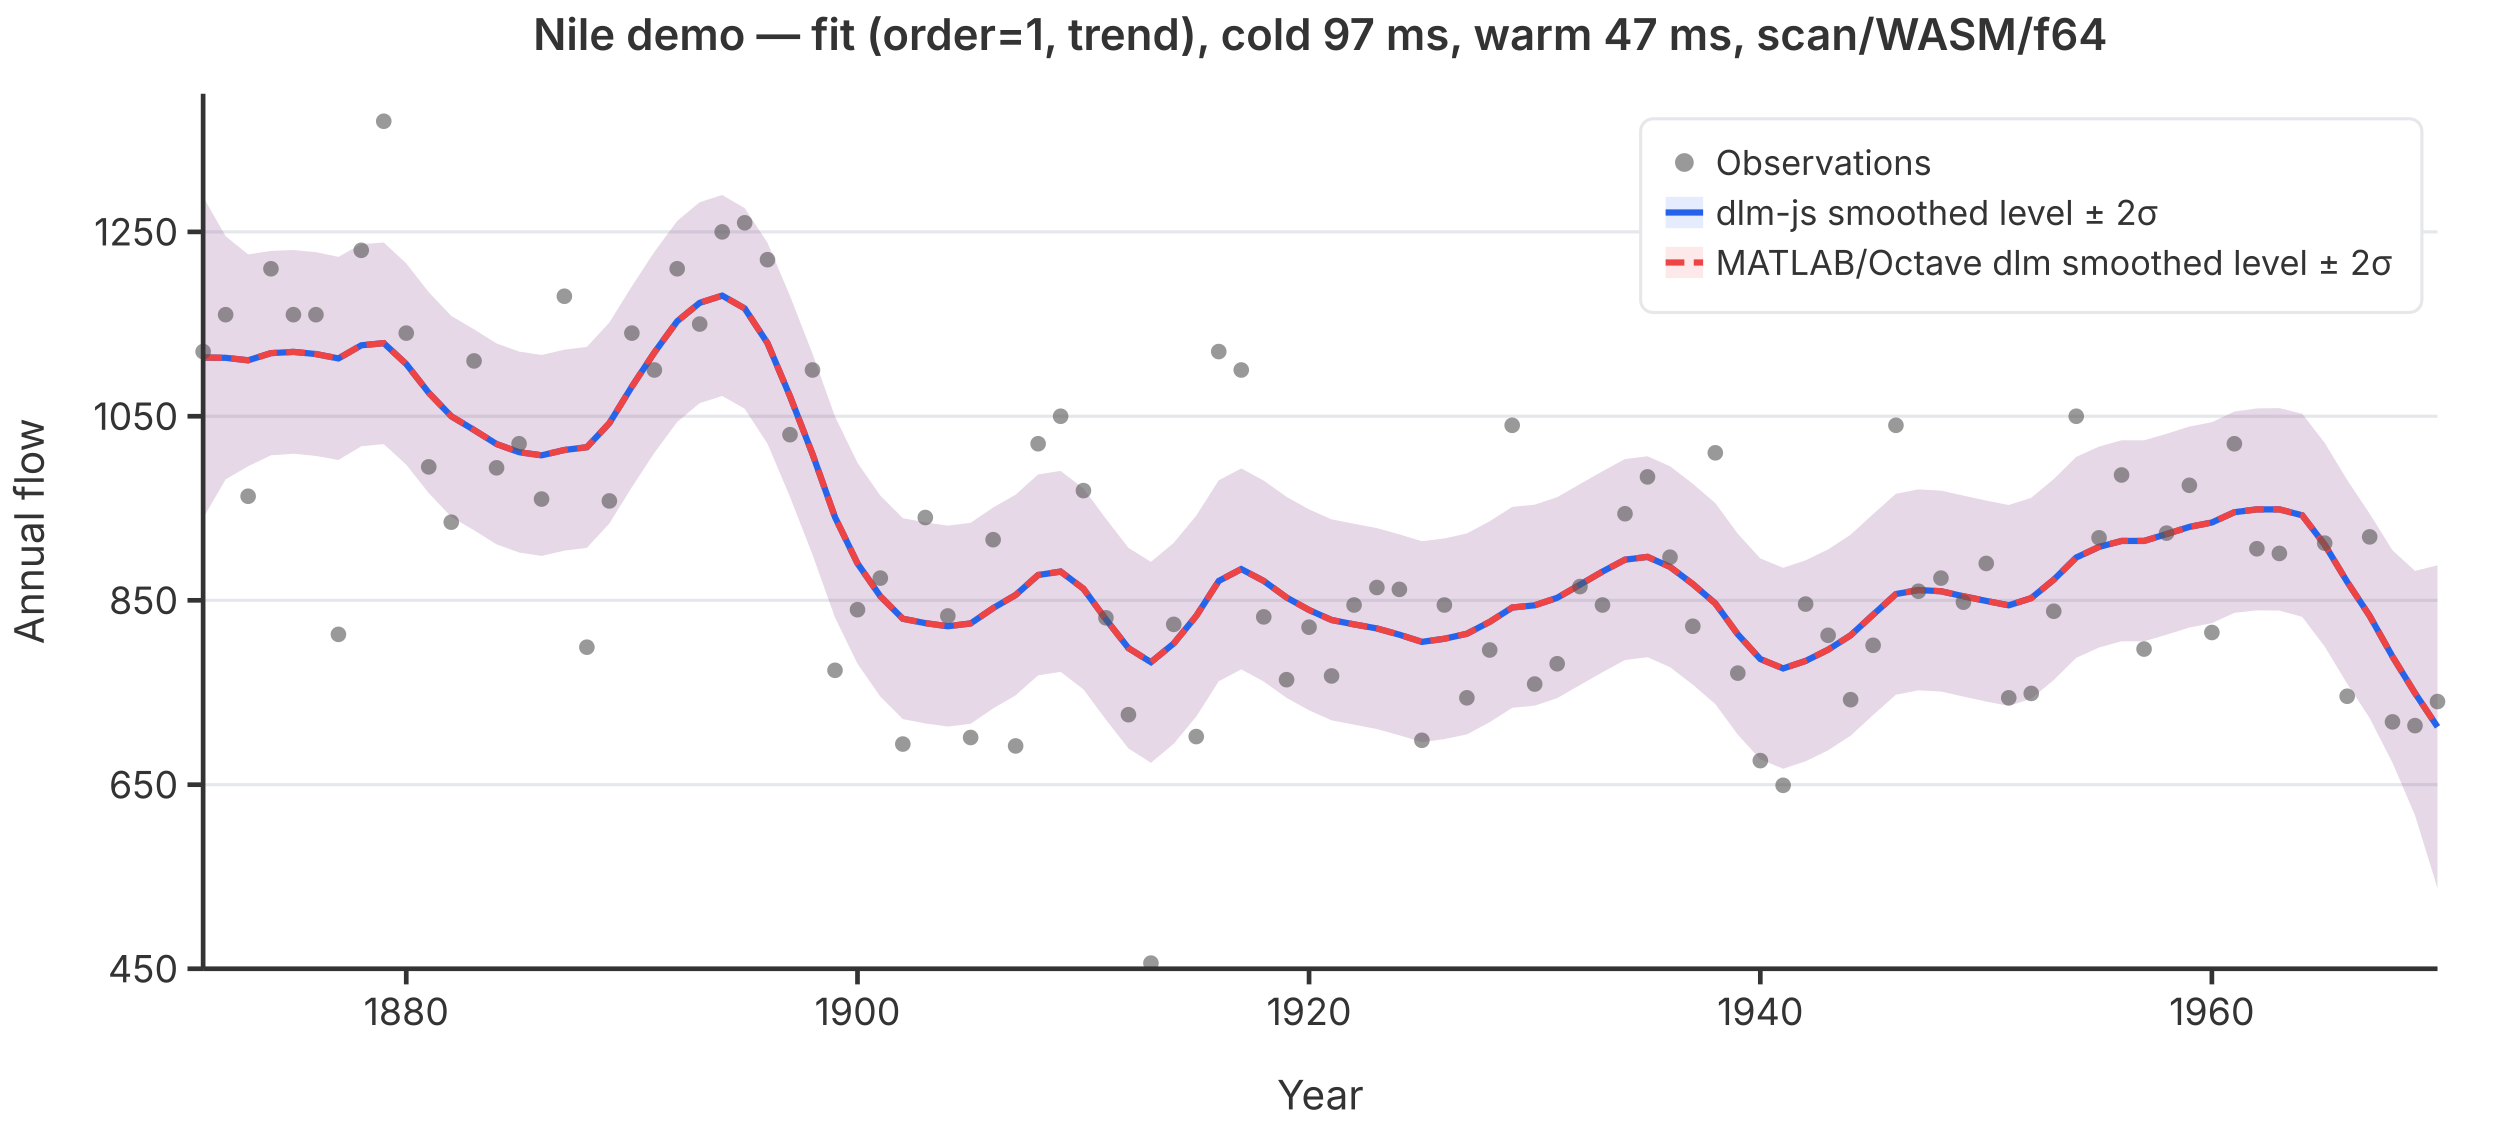
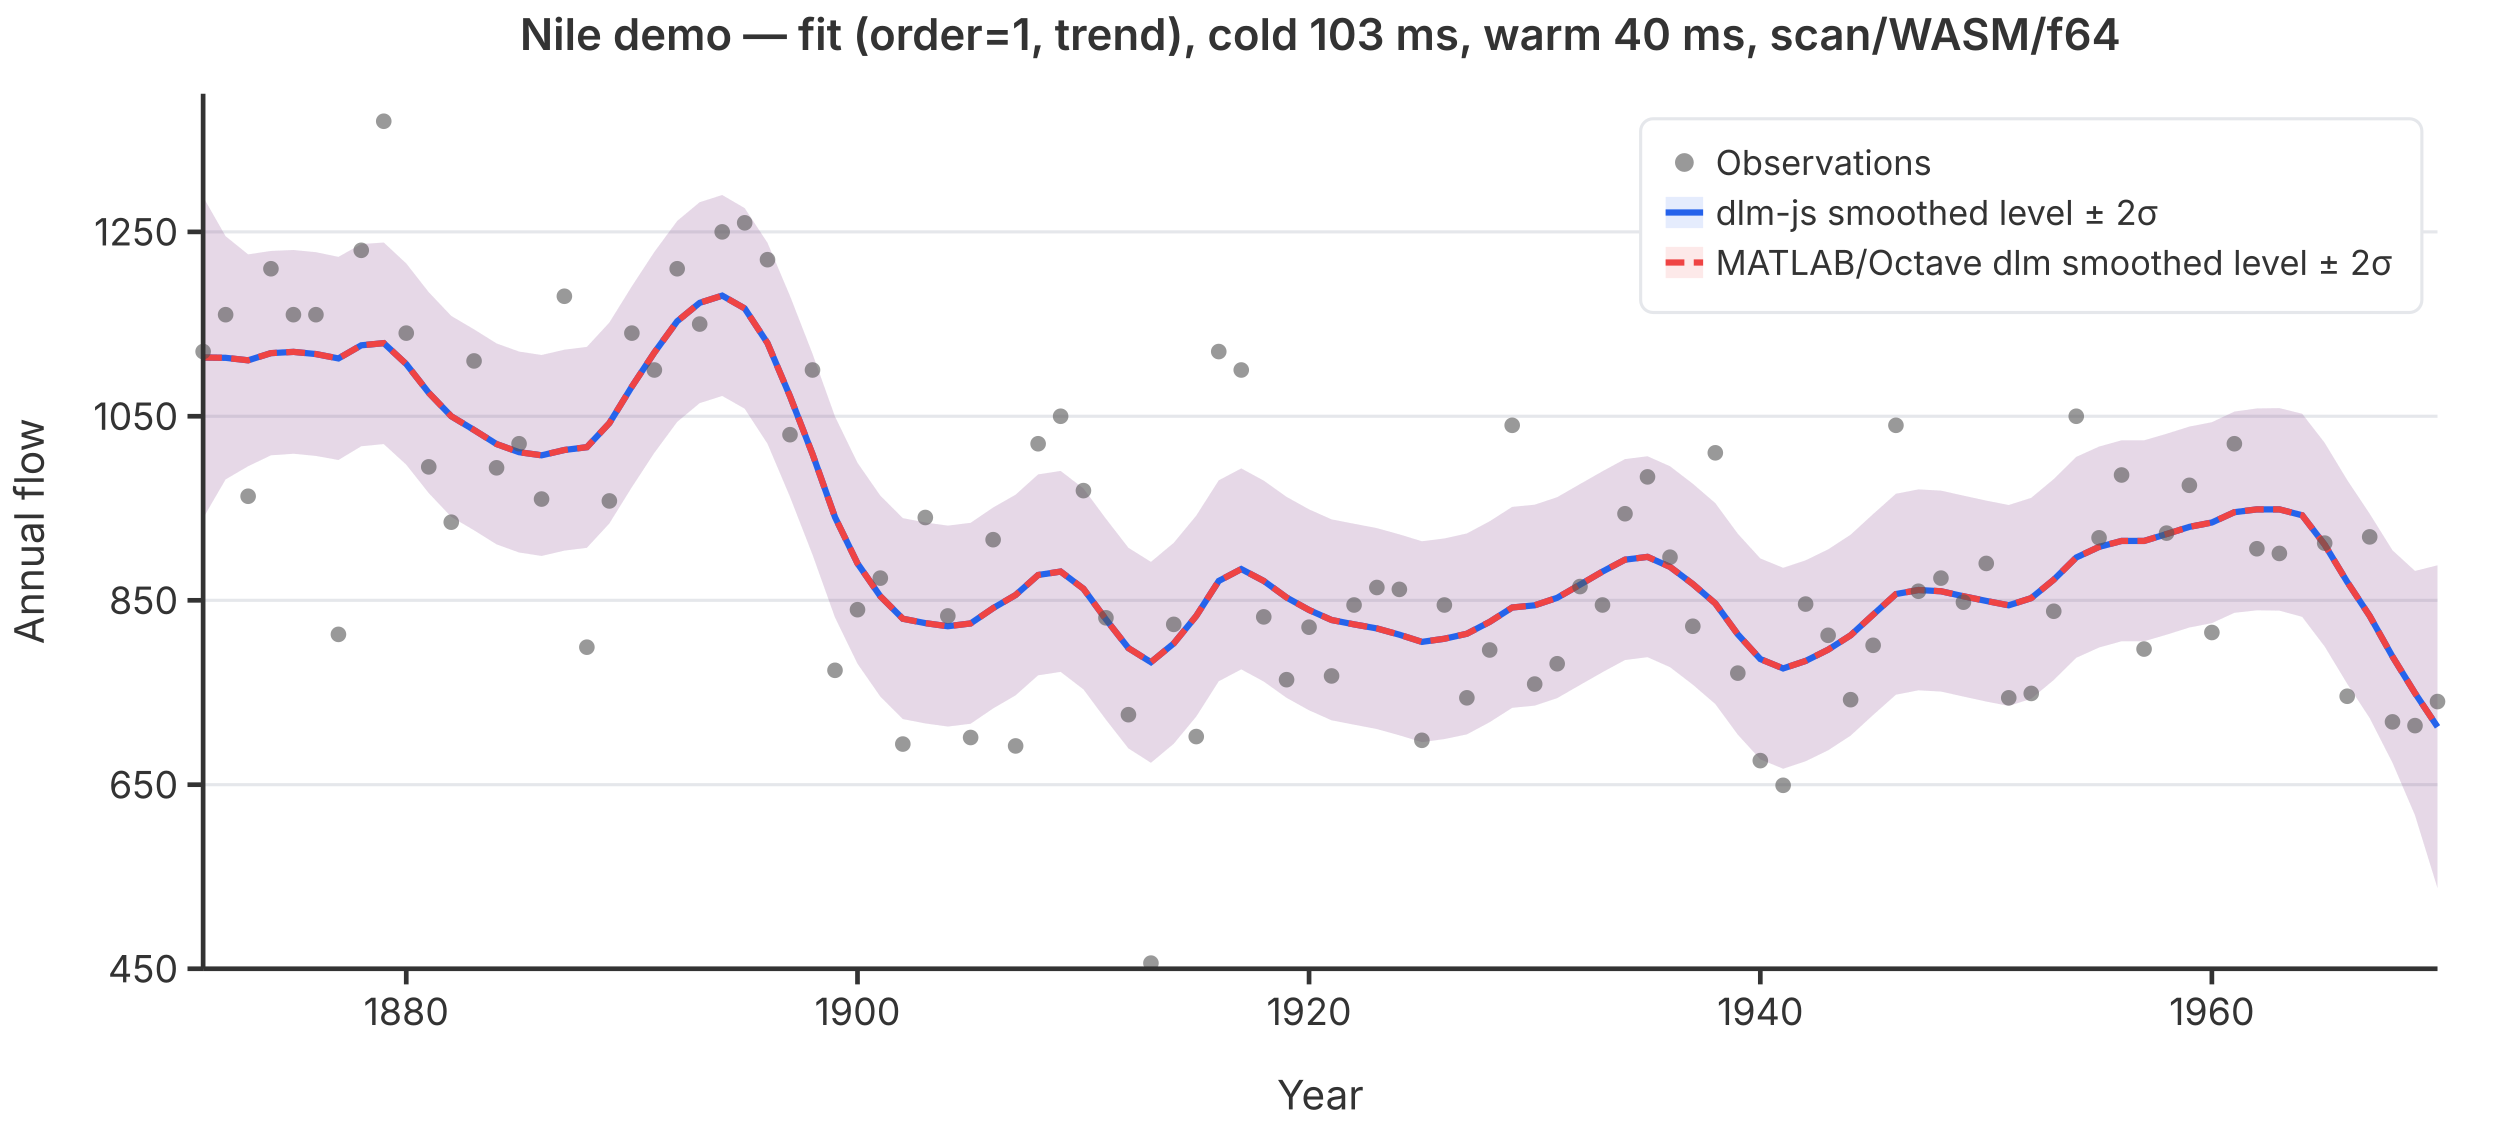
<svg xmlns="http://www.w3.org/2000/svg" viewBox="0 0 800 360" font-family="system-ui,-apple-system,sans-serif" font-size="12">
  <rect width="800" height="360" fill="white" />
  <line x1="65" y1="310.0" x2="780" y2="310.0" stroke="#e5e7eb" stroke-width="1" />
  <line x1="65" y1="251.1" x2="780" y2="251.1" stroke="#e5e7eb" stroke-width="1" />
  <line x1="65" y1="192.1" x2="780" y2="192.1" stroke="#e5e7eb" stroke-width="1" />
  <line x1="65" y1="133.2" x2="780" y2="133.2" stroke="#e5e7eb" stroke-width="1" />
  <line x1="65" y1="74.2" x2="780" y2="74.2" stroke="#e5e7eb" stroke-width="1" />
  <path d="M65.0,63.0L72.2,75.6L79.4,81.4L86.7,80.3L93.9,80.0L101.1,80.7L108.3,82.2L115.6,78.1L122.8,77.6L130.0,84.3L137.2,93.5L144.4,101.1L151.7,105.4L158.9,109.9L166.1,112.5L173.3,113.6L180.6,111.9L187.8,111.0L195.0,103.2L202.2,91.6L209.4,80.6L216.7,70.7L223.9,64.7L231.1,62.4L238.3,66.6L245.6,77.7L252.8,94.7L260.0,113.2L267.2,133.3L274.4,148.1L281.7,158.6L288.9,165.8L296.1,167.2L303.3,168.2L310.6,167.3L317.8,162.4L325.0,158.3L332.2,151.8L339.4,150.7L346.7,156.3L353.9,166.0L361.1,175.3L368.3,179.8L375.6,173.7L382.8,165.0L390.0,153.7L397.2,149.9L404.4,153.8L411.7,159.0L418.9,163.0L426.1,166.2L433.3,167.6L440.6,169.0L447.8,171.0L455.0,173.2L462.2,172.3L469.4,170.7L476.7,166.8L483.9,162.2L491.1,161.5L498.3,159.1L505.6,154.9L512.8,150.8L520.0,146.9L527.2,146.0L534.4,149.2L541.7,154.8L548.9,161.0L556.1,170.8L563.3,178.7L570.6,181.7L577.8,179.3L585.0,175.8L592.2,171.1L599.4,164.5L606.7,158.0L613.9,156.6L621.1,157.0L628.3,158.6L635.6,160.2L642.8,161.6L650.0,159.3L657.2,153.3L664.4,146.2L671.7,142.9L678.9,140.9L686.1,140.9L693.3,138.8L700.6,136.5L707.8,135.1L715.0,131.7L722.2,130.7L729.4,130.6L736.7,132.4L743.9,141.7L751.1,153.6L758.3,164.4L765.6,176.1L772.8,182.7L780.0,180.9L780.0,284.2L772.8,260.9L765.6,244.1L758.3,229.8L751.1,218.8L743.9,206.9L736.7,197.4L729.4,195.4L722.2,195.3L715.0,196.1L707.8,199.4L700.6,200.8L693.3,203.1L686.1,205.2L678.9,205.2L671.7,207.2L664.4,210.5L657.2,217.6L650.0,223.6L642.8,225.9L635.6,224.5L628.3,222.9L621.1,221.3L613.9,220.9L606.7,222.3L599.4,228.8L592.2,235.4L585.0,240.1L577.8,243.6L570.6,246.0L563.3,243.0L556.1,235.1L548.9,225.3L541.7,219.1L534.4,213.5L527.2,210.3L520.0,211.2L512.8,215.1L505.6,219.2L498.3,223.4L491.1,225.8L483.9,226.5L476.7,231.1L469.4,235.0L462.2,236.5L455.0,237.5L447.8,235.3L440.6,233.3L433.3,231.9L426.1,230.5L418.9,227.3L411.7,223.3L404.4,218.1L397.2,214.2L390.0,218.0L382.8,229.3L375.6,238.0L368.3,244.1L361.1,239.5L353.9,230.3L346.7,220.6L339.4,215.0L332.2,216.1L325.0,222.5L317.8,226.7L310.6,231.6L303.3,232.5L296.1,231.5L288.9,230.1L281.7,222.9L274.4,212.4L267.2,197.6L260.0,177.5L252.8,159.0L245.6,142.0L238.3,130.8L231.1,126.7L223.9,129.0L216.7,135.0L209.4,144.9L202.2,155.9L195.0,167.5L187.8,175.3L180.6,176.2L173.3,177.9L166.1,176.8L158.9,174.2L151.7,169.7L144.4,165.4L137.2,157.8L130.0,148.7L122.8,142.1L115.6,142.8L108.3,147.2L101.1,145.9L93.9,145.2L86.7,145.7L79.4,149.2L72.2,153.4L65.0,165.8Z" fill="rgba(37,99,235,0.12)" stroke="none" />
  <path d="M65.0,63.0L72.2,75.6L79.4,81.4L86.7,80.3L93.9,80.0L101.1,80.7L108.3,82.2L115.6,78.1L122.8,77.6L130.0,84.3L137.2,93.5L144.4,101.1L151.7,105.4L158.9,109.9L166.1,112.5L173.3,113.6L180.6,111.9L187.8,111.0L195.0,103.2L202.2,91.6L209.4,80.6L216.7,70.7L223.9,64.7L231.1,62.4L238.3,66.6L245.6,77.7L252.8,94.7L260.0,113.2L267.2,133.3L274.4,148.1L281.7,158.6L288.9,165.8L296.1,167.2L303.3,168.2L310.6,167.3L317.8,162.4L325.0,158.3L332.2,151.8L339.4,150.7L346.7,156.3L353.9,166.0L361.1,175.3L368.3,179.8L375.6,173.7L382.8,165.0L390.0,153.7L397.2,149.9L404.4,153.8L411.7,159.0L418.9,163.0L426.1,166.2L433.3,167.6L440.6,169.0L447.8,171.0L455.0,173.2L462.2,172.3L469.4,170.7L476.7,166.8L483.9,162.2L491.1,161.5L498.3,159.1L505.6,154.9L512.8,150.8L520.0,146.9L527.2,146.0L534.4,149.2L541.7,154.8L548.9,161.0L556.1,170.8L563.3,178.7L570.6,181.7L577.8,179.3L585.0,175.8L592.2,171.1L599.4,164.5L606.7,158.0L613.9,156.6L621.1,157.0L628.3,158.6L635.6,160.2L642.8,161.6L650.0,159.3L657.2,153.3L664.4,146.2L671.7,142.9L678.9,140.9L686.1,140.9L693.3,138.8L700.6,136.5L707.8,135.1L715.0,131.7L722.2,130.7L729.4,130.6L736.7,132.4L743.9,141.7L751.1,153.6L758.3,164.4L765.6,176.1L772.8,182.7L780.0,180.9L780.0,284.2L772.8,260.9L765.6,244.1L758.3,229.8L751.1,218.8L743.9,206.9L736.7,197.4L729.4,195.4L722.2,195.3L715.0,196.1L707.8,199.4L700.6,200.8L693.3,203.1L686.1,205.2L678.9,205.2L671.7,207.2L664.4,210.5L657.2,217.6L650.0,223.6L642.8,225.9L635.6,224.5L628.3,222.9L621.1,221.3L613.9,220.9L606.7,222.3L599.4,228.8L592.2,235.4L585.0,240.1L577.8,243.6L570.6,246.0L563.3,243.0L556.1,235.1L548.9,225.3L541.7,219.1L534.4,213.5L527.2,210.3L520.0,211.2L512.8,215.1L505.6,219.2L498.3,223.4L491.1,225.8L483.9,226.5L476.7,231.1L469.4,235.0L462.2,236.5L455.0,237.5L447.8,235.3L440.6,233.3L433.3,231.9L426.1,230.5L418.9,227.3L411.7,223.3L404.4,218.1L397.2,214.2L390.0,218.0L382.8,229.3L375.6,238.0L368.3,244.1L361.1,239.5L353.9,230.3L346.7,220.6L339.4,215.0L332.2,216.1L325.0,222.5L317.8,226.7L310.6,231.6L303.3,232.5L296.1,231.5L288.9,230.1L281.7,222.9L274.4,212.4L267.2,197.6L260.0,177.5L252.8,159.0L245.6,142.0L238.3,130.8L231.1,126.7L223.9,129.0L216.7,135.0L209.4,144.9L202.2,155.9L195.0,167.5L187.8,175.3L180.6,176.2L173.3,177.9L166.1,176.8L158.9,174.2L151.7,169.7L144.4,165.4L137.2,157.8L130.0,148.7L122.8,142.1L115.6,142.8L108.3,147.2L101.1,145.9L93.9,145.2L86.7,145.7L79.4,149.2L72.2,153.4L65.0,165.8Z" fill="rgba(239,68,68,0.12)" stroke="none" />
  <polyline points="65.0,114.4 72.2,114.5 79.4,115.3 86.7,113.0 93.9,112.6 101.1,113.3 108.3,114.7 115.6,110.5 122.8,109.8 130.0,116.5 137.2,125.7 144.4,133.2 151.7,137.6 158.9,142.1 166.1,144.7 173.3,145.7 180.6,144.0 187.8,143.1 195.0,135.4 202.2,123.7 209.4,112.8 216.7,102.8 223.9,96.9 231.1,94.6 238.3,98.7 245.6,109.8 252.8,126.8 260.0,145.3 267.2,165.5 274.4,180.3 281.7,190.8 288.9,198.0 296.1,199.4 303.3,200.4 310.6,199.5 317.8,194.6 325.0,190.4 332.2,184.0 339.4,182.9 346.7,188.4 353.9,198.2 361.1,207.4 368.3,211.9 375.6,205.9 382.8,197.1 390.0,185.9 397.2,182.1 404.4,185.9 411.7,191.2 418.9,195.2 426.1,198.4 433.3,199.8 440.6,201.1 447.8,203.1 455.0,205.4 462.2,204.4 469.4,202.8 476.7,199.0 483.9,194.4 491.1,193.7 498.3,191.3 505.6,187.1 512.8,182.9 520.0,179.1 527.2,178.2 534.4,181.4 541.7,186.9 548.9,193.1 556.1,203.0 563.3,210.9 570.6,213.9 577.8,211.5 585.0,207.9 592.2,203.3 599.4,196.7 606.7,190.1 613.9,188.8 621.1,189.2 628.3,190.8 635.6,192.3 642.8,193.7 650.0,191.4 657.2,185.5 664.4,178.4 671.7,175.0 678.9,173.1 686.1,173.1 693.3,170.9 700.6,168.6 707.8,167.2 715.0,163.9 722.2,163.0 729.4,163.0 736.7,164.9 743.9,174.3 751.1,186.2 758.3,197.1 765.6,210.1 772.8,221.8 780.0,232.6" fill="none" stroke="#2563eb" stroke-width="2" />
  <polyline points="65.0,114.4 72.2,114.5 79.4,115.3 86.7,113.0 93.9,112.6 101.1,113.3 108.3,114.7 115.6,110.5 122.8,109.8 130.0,116.5 137.2,125.7 144.4,133.2 151.7,137.6 158.9,142.1 166.1,144.7 173.3,145.7 180.6,144.0 187.8,143.1 195.0,135.4 202.2,123.7 209.4,112.8 216.7,102.8 223.9,96.9 231.1,94.6 238.3,98.7 245.6,109.8 252.8,126.8 260.0,145.3 267.2,165.5 274.4,180.3 281.7,190.8 288.9,198.0 296.1,199.4 303.3,200.4 310.6,199.5 317.8,194.6 325.0,190.4 332.2,184.0 339.4,182.9 346.7,188.4 353.9,198.2 361.1,207.4 368.3,211.9 375.6,205.9 382.8,197.1 390.0,185.9 397.2,182.1 404.4,185.9 411.7,191.2 418.9,195.2 426.1,198.4 433.3,199.8 440.6,201.1 447.8,203.1 455.0,205.4 462.2,204.4 469.4,202.8 476.7,199.0 483.9,194.4 491.1,193.7 498.3,191.3 505.6,187.1 512.8,182.9 520.0,179.1 527.2,178.2 534.4,181.4 541.7,186.9 548.9,193.1 556.1,203.0 563.3,210.9 570.6,213.9 577.8,211.5 585.0,207.9 592.2,203.3 599.4,196.7 606.7,190.1 613.9,188.8 621.1,189.2 628.3,190.8 635.6,192.3 642.8,193.7 650.0,191.4 657.2,185.5 664.4,178.4 671.7,175.0 678.9,173.1 686.1,173.1 693.3,170.9 700.6,168.6 707.8,167.2 715.0,163.9 722.2,163.0 729.4,163.0 736.7,164.9 743.9,174.3 751.1,186.2 758.3,197.1 765.6,210.1 772.8,221.8 780.0,232.6" fill="none" stroke="#ef4444" stroke-width="2" stroke-dasharray="6,3" />
  <circle cx="65.0" cy="112.5" r="2.5" fill="#555" opacity="0.6" />
  <circle cx="72.2" cy="100.7" r="2.5" fill="#555" opacity="0.6" />
  <circle cx="79.4" cy="158.8" r="2.5" fill="#555" opacity="0.6" />
  <circle cx="86.7" cy="86.0" r="2.5" fill="#555" opacity="0.6" />
  <circle cx="93.9" cy="100.7" r="2.5" fill="#555" opacity="0.6" />
  <circle cx="101.1" cy="100.7" r="2.5" fill="#555" opacity="0.6" />
  <circle cx="108.3" cy="203.0" r="2.5" fill="#555" opacity="0.6" />
  <circle cx="115.6" cy="80.1" r="2.5" fill="#555" opacity="0.6" />
  <circle cx="122.8" cy="38.8" r="2.5" fill="#555" opacity="0.6" />
  <circle cx="130.0" cy="106.6" r="2.5" fill="#555" opacity="0.6" />
  <circle cx="137.2" cy="149.4" r="2.5" fill="#555" opacity="0.6" />
  <circle cx="144.4" cy="167.1" r="2.5" fill="#555" opacity="0.6" />
  <circle cx="151.7" cy="115.5" r="2.5" fill="#555" opacity="0.6" />
  <circle cx="158.9" cy="149.7" r="2.5" fill="#555" opacity="0.6" />
  <circle cx="166.1" cy="142.0" r="2.5" fill="#555" opacity="0.6" />
  <circle cx="173.3" cy="159.7" r="2.5" fill="#555" opacity="0.6" />
  <circle cx="180.6" cy="94.8" r="2.5" fill="#555" opacity="0.6" />
  <circle cx="187.8" cy="207.1" r="2.5" fill="#555" opacity="0.6" />
  <circle cx="195.0" cy="160.3" r="2.5" fill="#555" opacity="0.6" />
  <circle cx="202.2" cy="106.6" r="2.5" fill="#555" opacity="0.6" />
  <circle cx="209.4" cy="118.4" r="2.5" fill="#555" opacity="0.6" />
  <circle cx="216.7" cy="86.0" r="2.5" fill="#555" opacity="0.6" />
  <circle cx="223.9" cy="103.7" r="2.5" fill="#555" opacity="0.6" />
  <circle cx="231.1" cy="74.2" r="2.5" fill="#555" opacity="0.6" />
  <circle cx="238.3" cy="71.3" r="2.5" fill="#555" opacity="0.6" />
  <circle cx="245.6" cy="83.1" r="2.5" fill="#555" opacity="0.6" />
  <circle cx="252.8" cy="139.1" r="2.5" fill="#555" opacity="0.6" />
  <circle cx="260.0" cy="118.4" r="2.5" fill="#555" opacity="0.6" />
  <circle cx="267.2" cy="214.5" r="2.5" fill="#555" opacity="0.6" />
  <circle cx="274.4" cy="195.1" r="2.5" fill="#555" opacity="0.6" />
  <circle cx="281.7" cy="185.0" r="2.5" fill="#555" opacity="0.6" />
  <circle cx="288.9" cy="238.1" r="2.5" fill="#555" opacity="0.6" />
  <circle cx="296.1" cy="165.6" r="2.5" fill="#555" opacity="0.6" />
  <circle cx="303.3" cy="197.1" r="2.5" fill="#555" opacity="0.6" />
  <circle cx="310.6" cy="236.0" r="2.5" fill="#555" opacity="0.6" />
  <circle cx="317.8" cy="172.7" r="2.5" fill="#555" opacity="0.6" />
  <circle cx="325.0" cy="238.7" r="2.5" fill="#555" opacity="0.6" />
  <circle cx="332.2" cy="142.0" r="2.5" fill="#555" opacity="0.6" />
  <circle cx="339.4" cy="133.2" r="2.5" fill="#555" opacity="0.6" />
  <circle cx="346.7" cy="157.0" r="2.5" fill="#555" opacity="0.6" />
  <circle cx="353.9" cy="197.7" r="2.5" fill="#555" opacity="0.6" />
  <circle cx="361.1" cy="228.7" r="2.5" fill="#555" opacity="0.6" />
  <circle cx="368.3" cy="308.2" r="2.5" fill="#555" opacity="0.6" />
  <circle cx="375.6" cy="199.8" r="2.5" fill="#555" opacity="0.6" />
  <circle cx="382.8" cy="235.7" r="2.5" fill="#555" opacity="0.6" />
  <circle cx="390.0" cy="112.5" r="2.5" fill="#555" opacity="0.6" />
  <circle cx="397.2" cy="118.4" r="2.5" fill="#555" opacity="0.6" />
  <circle cx="404.4" cy="197.4" r="2.5" fill="#555" opacity="0.6" />
  <circle cx="411.7" cy="217.5" r="2.5" fill="#555" opacity="0.6" />
  <circle cx="418.9" cy="200.7" r="2.5" fill="#555" opacity="0.6" />
  <circle cx="426.1" cy="216.3" r="2.5" fill="#555" opacity="0.6" />
  <circle cx="433.3" cy="193.6" r="2.5" fill="#555" opacity="0.6" />
  <circle cx="440.6" cy="188.0" r="2.5" fill="#555" opacity="0.6" />
  <circle cx="447.8" cy="188.6" r="2.5" fill="#555" opacity="0.6" />
  <circle cx="455.0" cy="236.9" r="2.5" fill="#555" opacity="0.6" />
  <circle cx="462.2" cy="193.6" r="2.5" fill="#555" opacity="0.6" />
  <circle cx="469.4" cy="223.3" r="2.5" fill="#555" opacity="0.6" />
  <circle cx="476.7" cy="208.0" r="2.5" fill="#555" opacity="0.6" />
  <circle cx="483.9" cy="136.1" r="2.5" fill="#555" opacity="0.6" />
  <circle cx="491.1" cy="218.9" r="2.5" fill="#555" opacity="0.6" />
  <circle cx="498.3" cy="212.4" r="2.5" fill="#555" opacity="0.6" />
  <circle cx="505.6" cy="187.7" r="2.5" fill="#555" opacity="0.6" />
  <circle cx="512.8" cy="193.6" r="2.5" fill="#555" opacity="0.6" />
  <circle cx="520.0" cy="164.4" r="2.5" fill="#555" opacity="0.6" />
  <circle cx="527.2" cy="152.6" r="2.5" fill="#555" opacity="0.6" />
  <circle cx="534.4" cy="178.3" r="2.5" fill="#555" opacity="0.6" />
  <circle cx="541.7" cy="200.4" r="2.5" fill="#555" opacity="0.6" />
  <circle cx="548.9" cy="144.9" r="2.5" fill="#555" opacity="0.6" />
  <circle cx="556.1" cy="215.4" r="2.5" fill="#555" opacity="0.6" />
  <circle cx="563.3" cy="243.4" r="2.5" fill="#555" opacity="0.6" />
  <circle cx="570.6" cy="251.3" r="2.5" fill="#555" opacity="0.6" />
  <circle cx="577.8" cy="193.3" r="2.5" fill="#555" opacity="0.6" />
  <circle cx="585.0" cy="203.3" r="2.5" fill="#555" opacity="0.6" />
  <circle cx="592.2" cy="223.9" r="2.5" fill="#555" opacity="0.6" />
  <circle cx="599.4" cy="206.5" r="2.5" fill="#555" opacity="0.6" />
  <circle cx="606.7" cy="136.1" r="2.5" fill="#555" opacity="0.6" />
  <circle cx="613.9" cy="189.2" r="2.5" fill="#555" opacity="0.6" />
  <circle cx="621.1" cy="185.0" r="2.5" fill="#555" opacity="0.6" />
  <circle cx="628.3" cy="192.7" r="2.5" fill="#555" opacity="0.6" />
  <circle cx="635.6" cy="180.3" r="2.5" fill="#555" opacity="0.6" />
  <circle cx="642.8" cy="223.3" r="2.5" fill="#555" opacity="0.6" />
  <circle cx="650.0" cy="221.9" r="2.5" fill="#555" opacity="0.6" />
  <circle cx="657.2" cy="195.6" r="2.5" fill="#555" opacity="0.6" />
  <circle cx="664.4" cy="133.2" r="2.5" fill="#555" opacity="0.6" />
  <circle cx="671.7" cy="172.1" r="2.5" fill="#555" opacity="0.6" />
  <circle cx="678.9" cy="152.0" r="2.5" fill="#555" opacity="0.6" />
  <circle cx="686.1" cy="207.7" r="2.5" fill="#555" opacity="0.6" />
  <circle cx="693.3" cy="170.6" r="2.5" fill="#555" opacity="0.6" />
  <circle cx="700.6" cy="155.3" r="2.5" fill="#555" opacity="0.6" />
  <circle cx="707.8" cy="202.4" r="2.5" fill="#555" opacity="0.6" />
  <circle cx="715.0" cy="142.0" r="2.5" fill="#555" opacity="0.6" />
  <circle cx="722.2" cy="175.6" r="2.5" fill="#555" opacity="0.6" />
  <circle cx="729.4" cy="177.1" r="2.5" fill="#555" opacity="0.6" />
  <circle cx="736.7" cy="97.8" r="2.5" fill="#555" opacity="0.6" />
  <circle cx="743.9" cy="173.8" r="2.5" fill="#555" opacity="0.6" />
  <circle cx="751.1" cy="222.8" r="2.5" fill="#555" opacity="0.6" />
  <circle cx="758.3" cy="171.8" r="2.5" fill="#555" opacity="0.6" />
  <circle cx="765.6" cy="231.0" r="2.5" fill="#555" opacity="0.6" />
  <circle cx="772.8" cy="232.2" r="2.5" fill="#555" opacity="0.6" />
  <circle cx="780.0" cy="224.5" r="2.5" fill="#555" opacity="0.6" />
  <line x1="65" y1="30" x2="65" y2="310" stroke="#333" stroke-width="1.5" />
  <line x1="65" y1="310" x2="780" y2="310" stroke="#333" stroke-width="1.5" />
  <line x1="60" y1="310.0" x2="65" y2="310.0" stroke="#333" stroke-width="1.5" />
  <text x="57" y="310.0" text-anchor="end" dominant-baseline="middle" fill="#333">450</text>
  <line x1="60" y1="251.1" x2="65" y2="251.1" stroke="#333" stroke-width="1.5" />
  <text x="57" y="251.1" text-anchor="end" dominant-baseline="middle" fill="#333">650</text>
  <line x1="60" y1="192.1" x2="65" y2="192.1" stroke="#333" stroke-width="1.5" />
  <text x="57" y="192.1" text-anchor="end" dominant-baseline="middle" fill="#333">850</text>
  <line x1="60" y1="133.2" x2="65" y2="133.2" stroke="#333" stroke-width="1.5" />
  <text x="57" y="133.2" text-anchor="end" dominant-baseline="middle" fill="#333">1050</text>
  <line x1="60" y1="74.2" x2="65" y2="74.2" stroke="#333" stroke-width="1.5" />
  <text x="57" y="74.2" text-anchor="end" dominant-baseline="middle" fill="#333">1250</text>
  <line x1="130.0" y1="310" x2="130.0" y2="315" stroke="#333" stroke-width="1.5" />
  <text x="130.0" y="328" text-anchor="middle" fill="#333">1880</text>
  <line x1="274.4" y1="310" x2="274.4" y2="315" stroke="#333" stroke-width="1.5" />
  <text x="274.4" y="328" text-anchor="middle" fill="#333">1900</text>
  <line x1="418.9" y1="310" x2="418.9" y2="315" stroke="#333" stroke-width="1.5" />
  <text x="418.9" y="328" text-anchor="middle" fill="#333">1920</text>
  <line x1="563.3" y1="310" x2="563.3" y2="315" stroke="#333" stroke-width="1.5" />
  <text x="563.3" y="328" text-anchor="middle" fill="#333">1940</text>
  <line x1="707.8" y1="310" x2="707.8" y2="315" stroke="#333" stroke-width="1.5" />
  <text x="707.8" y="328" text-anchor="middle" fill="#333">1960</text>
  <text x="422.5" y="355" text-anchor="middle" fill="#333" font-size="13">Year</text>
  <text x="14" y="170" text-anchor="middle" fill="#333" font-size="13" transform="rotate(-90,14,170)">Annual flow</text>
-   <text x="422.5" y="16" text-anchor="middle" fill="#333" font-size="14" font-weight="600">Nile demo — fit (order=1, trend), cold 97 ms, warm 47 ms, scan/WASM/f64</text>
+   <text x="422.5" y="16" text-anchor="middle" fill="#333" font-size="14" font-weight="600">Nile demo — fit (order=1, trend), cold 103 ms, warm 40 ms, scan/WASM/f64</text>
  <rect x="525" y="38" width="250" height="62" rx="4" fill="white" stroke="#e5e7eb" stroke-width="1" />
  <circle cx="539" cy="52" r="3" fill="#555" opacity="0.6" />
  <text x="549" y="52" dominant-baseline="middle" fill="#333" font-size="11">Observations</text>
  <line x1="533" y1="68" x2="545" y2="68" stroke="#2563eb" stroke-width="2" />
  <rect x="533" y="63" width="12" height="10" fill="rgba(37,99,235,0.12)" stroke="none" />
  <text x="549" y="68" dominant-baseline="middle" fill="#333" font-size="11">dlm-js smoothed level ± 2σ</text>
  <line x1="533" y1="84" x2="545" y2="84" stroke="#ef4444" stroke-width="2" stroke-dasharray="6,3" />
  <rect x="533" y="79" width="12" height="10" fill="rgba(239,68,68,0.12)" stroke="none" />
  <text x="549" y="84" dominant-baseline="middle" fill="#333" font-size="11">MATLAB/Octave dlm smoothed level ± 2σ</text>
</svg>
